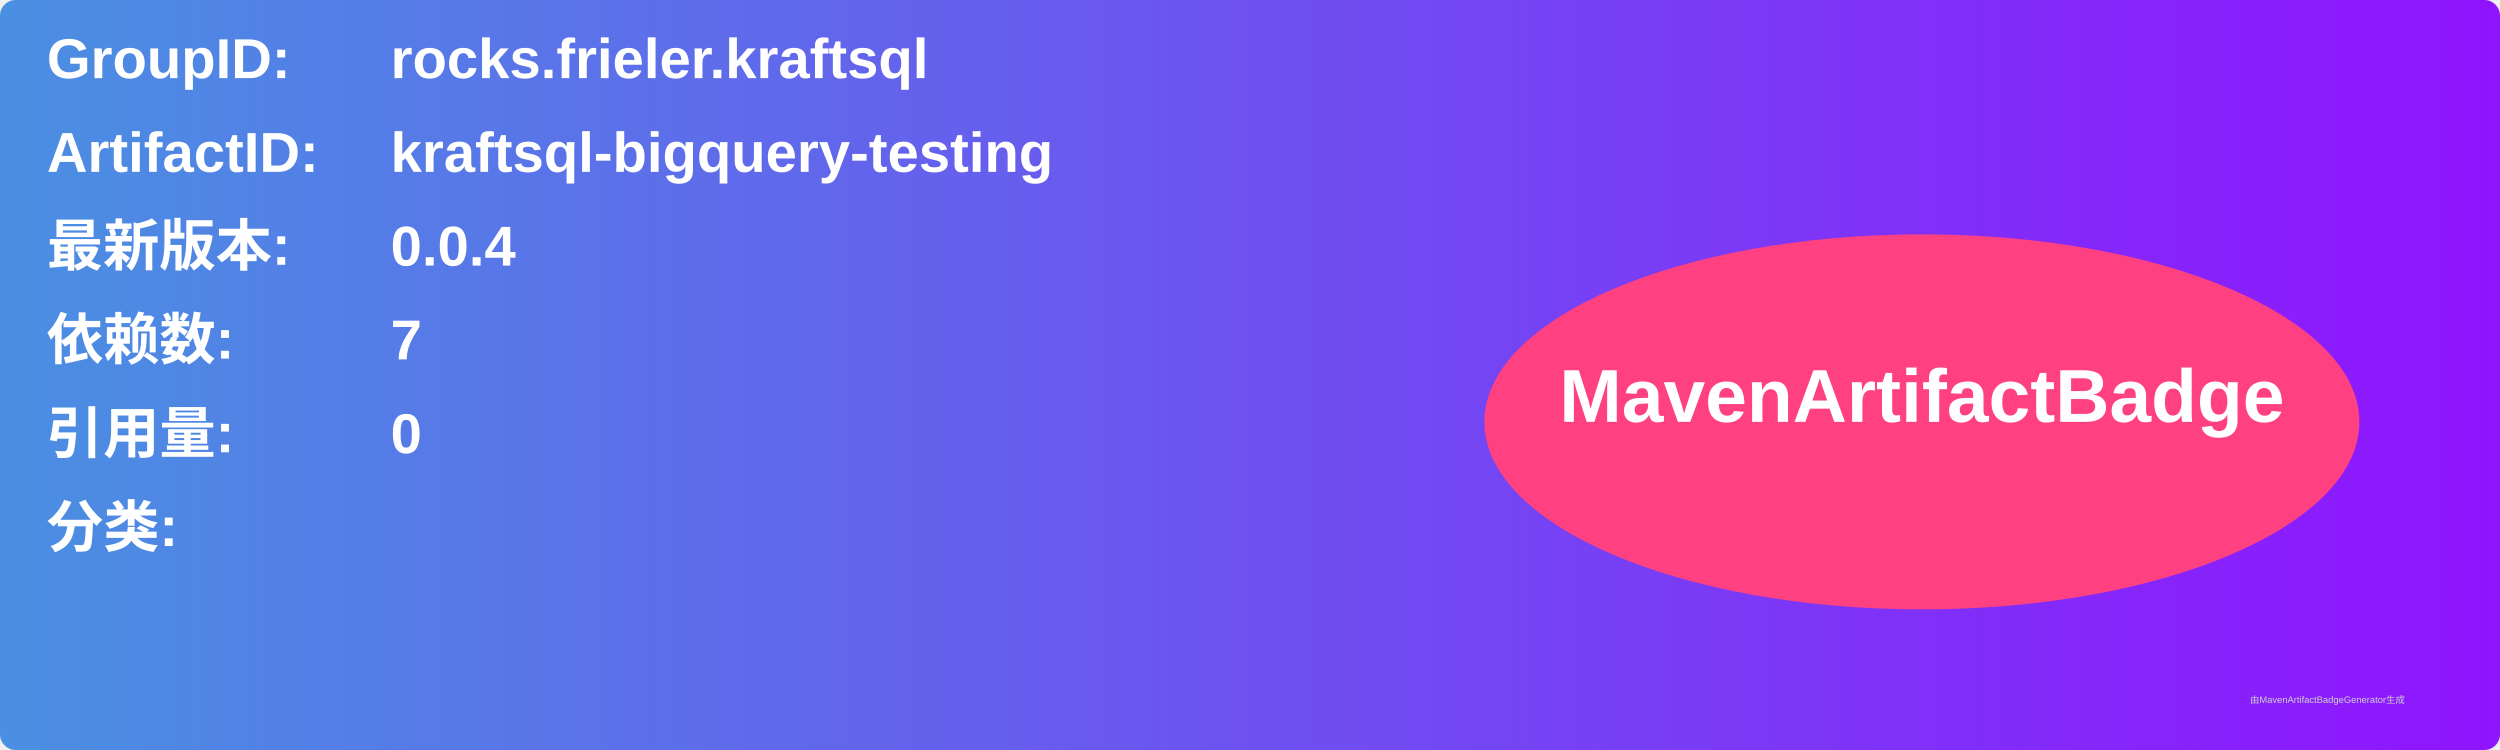
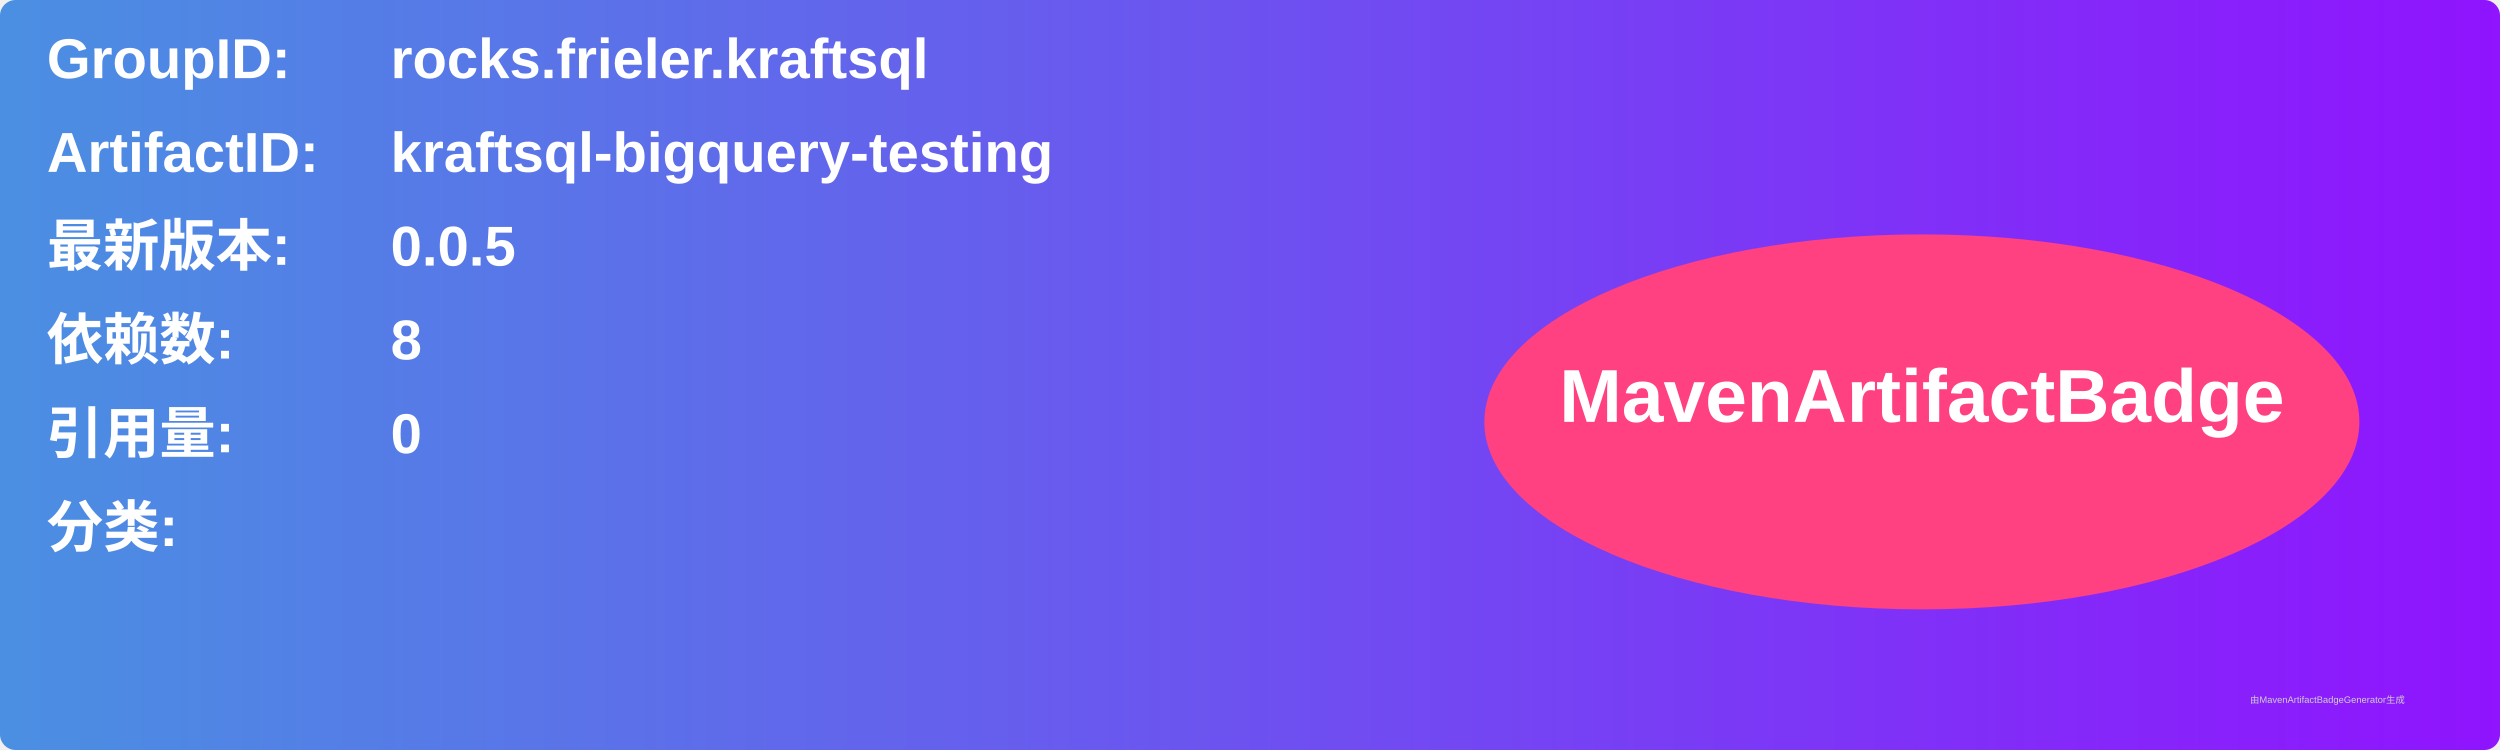
<svg xmlns="http://www.w3.org/2000/svg" width="800" height="240" viewBox="0 0 800 240">
  <linearGradient id="grad" x1="0%" y1="0%" x2="100%" y2="0%">
    <stop offset="0%" stop-color="#4a90e2" />
    <stop offset="100%" stop-color="#9013fe" />
  </linearGradient>
  <rect width="100%" height="100%" rx="5" ry="5" fill="url(#grad)" />
  <g transform="translate(15, 15)">
    <text x="0" y="10" font-family="Arial" font-size="18" fill="white" font-weight="bold" width="260">GroupID:</text>
    <text x="110" y="10" font-family="Arial" font-size="18" fill="white" font-weight="bold" width="460">rocks.frieler.kraftsql</text>
    <text x="0" y="40" font-family="Arial" font-size="18" fill="white" font-weight="bold" width="260">ArtifactID:</text>
    <text x="110" y="40" font-family="Arial" font-size="18" fill="white" font-weight="bold" width="460">kraftsql-bigquery-testing</text>
    <text x="0" y="70" font-family="Arial" font-size="18" fill="white" font-weight="bold">最新版本:</text>
    <text x="110" y="70" font-family="Arial" font-size="18" fill="white" font-weight="bold">
-       <tspan font-weight="bold">0.0.4</tspan>
+       <tspan font-weight="bold">0.0.5</tspan>
    </text>
    <text x="0" y="100" font-family="Arial" font-size="18" fill="white" font-weight="bold">依赖数: </text>
    <text x="110" y="100" font-family="Arial" font-size="18" fill="white">
-       <tspan font-weight="bold">7</tspan>
+       <tspan font-weight="bold">8</tspan>
    </text>
    <text x="0" y="130" font-family="Arial" font-size="18" fill="white" font-weight="bold">引用量: </text>
    <text x="110" y="130" font-family="Arial" font-size="18" fill="white">
      <tspan font-weight="bold">0</tspan>
    </text>
    <text x="0" y="160" font-family="Arial" font-size="18" fill="white" font-weight="bold">分类:</text>
    <text x="10" y="190" font-family="Arial" font-size="10" fill="white">
      <tspan font-weight="bold" />
    </text>
    <ellipse cx="600" cy="120" rx="140" ry="60" fill="#ff4081" />
    <text x="600" y="120" text-anchor="middle" font-family="Arial" font-size="24" fill="white" font-weight="bold">MavenArtifactBadge</text>
  </g>
  <text x="720" y="225" font-family="Arial" font-size="3" fill="#d0d0d0">由MavenArtifactBadgeGenerator生成</text>
</svg>
